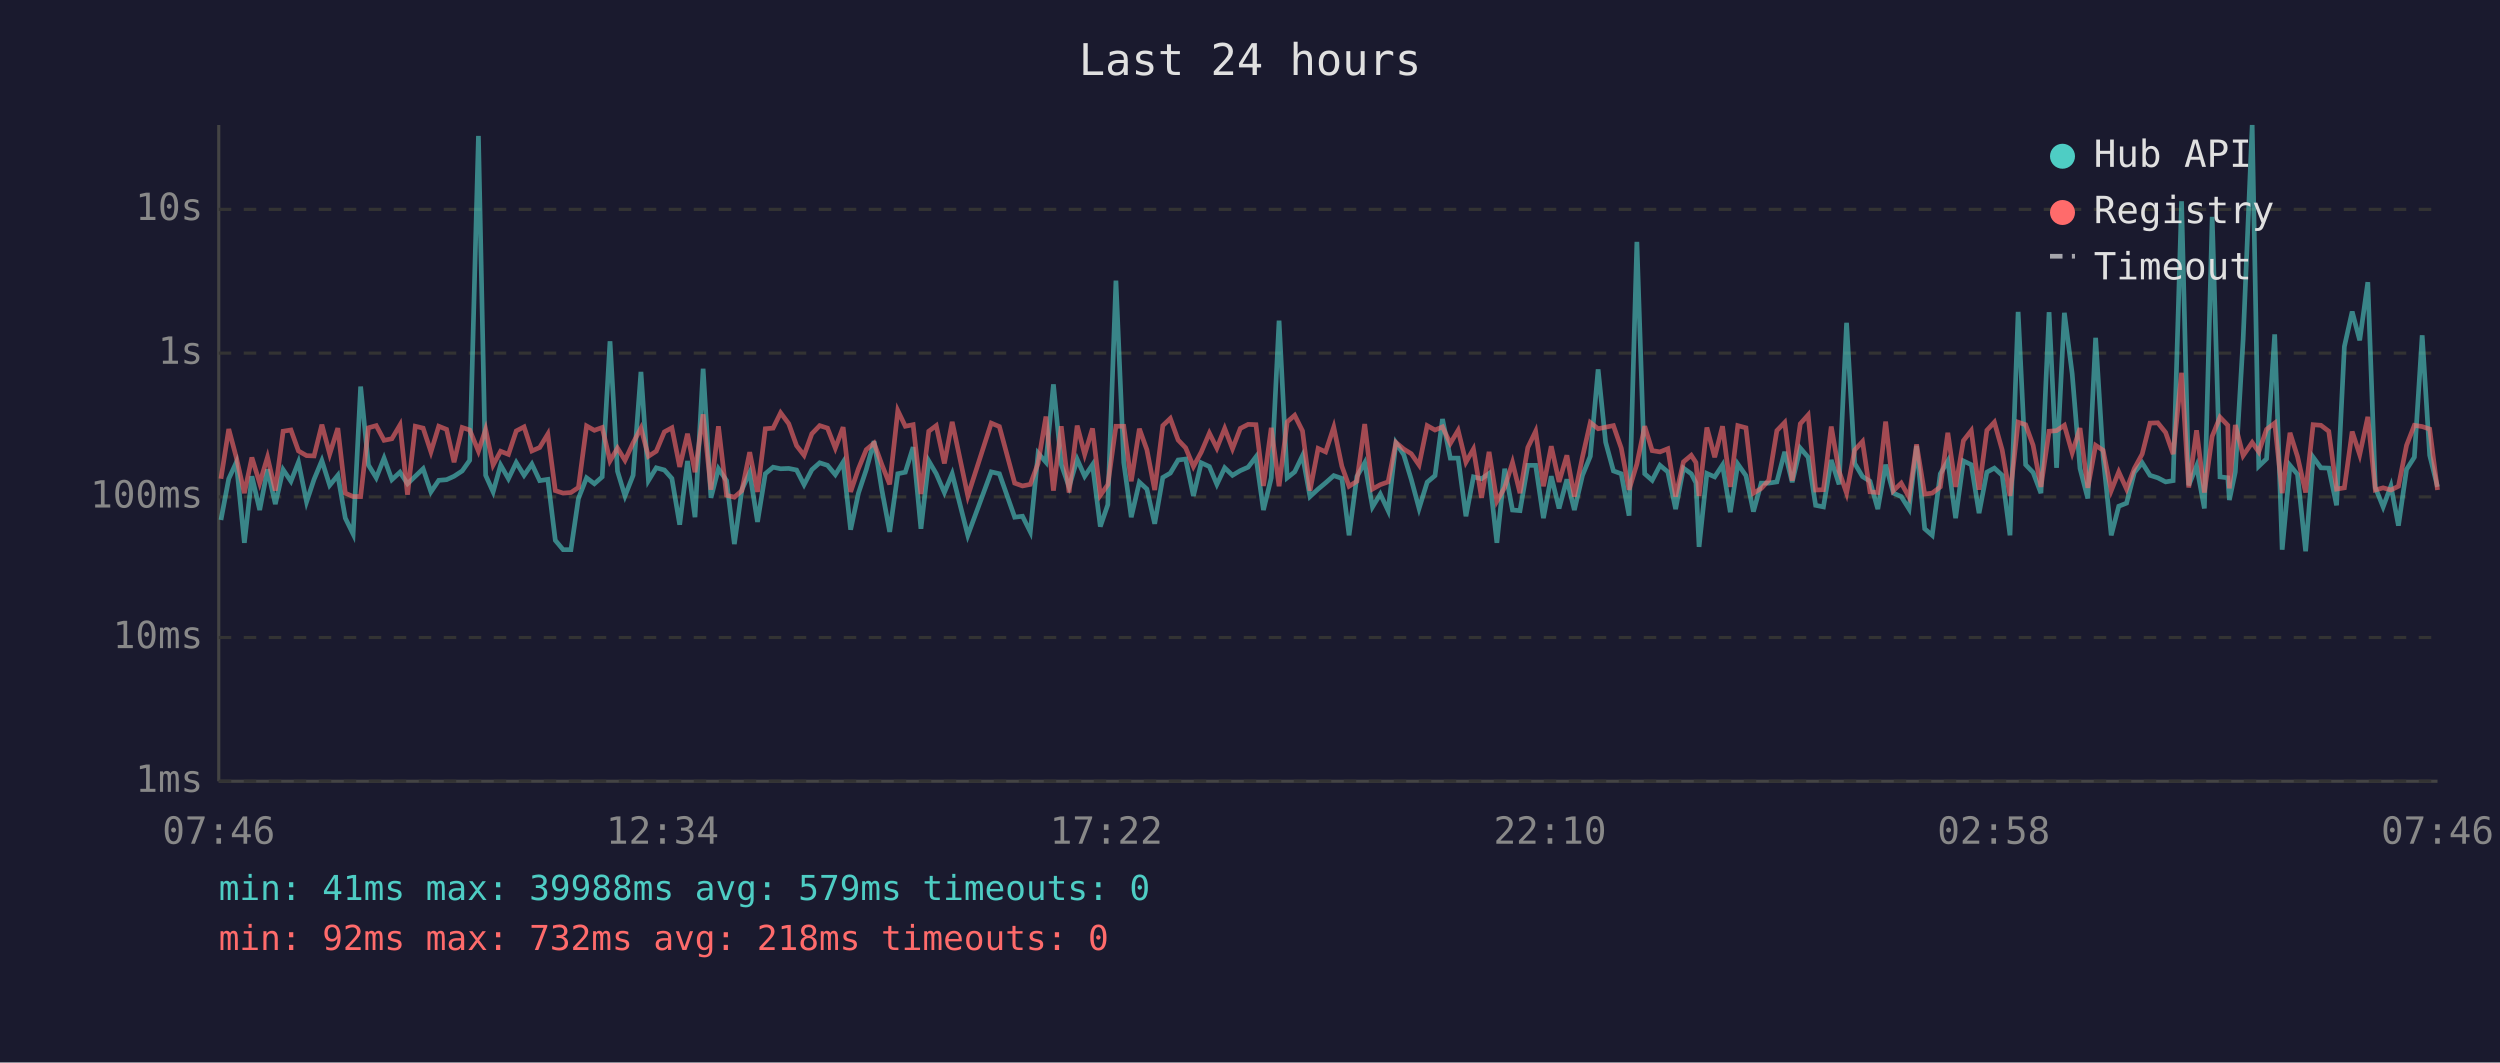
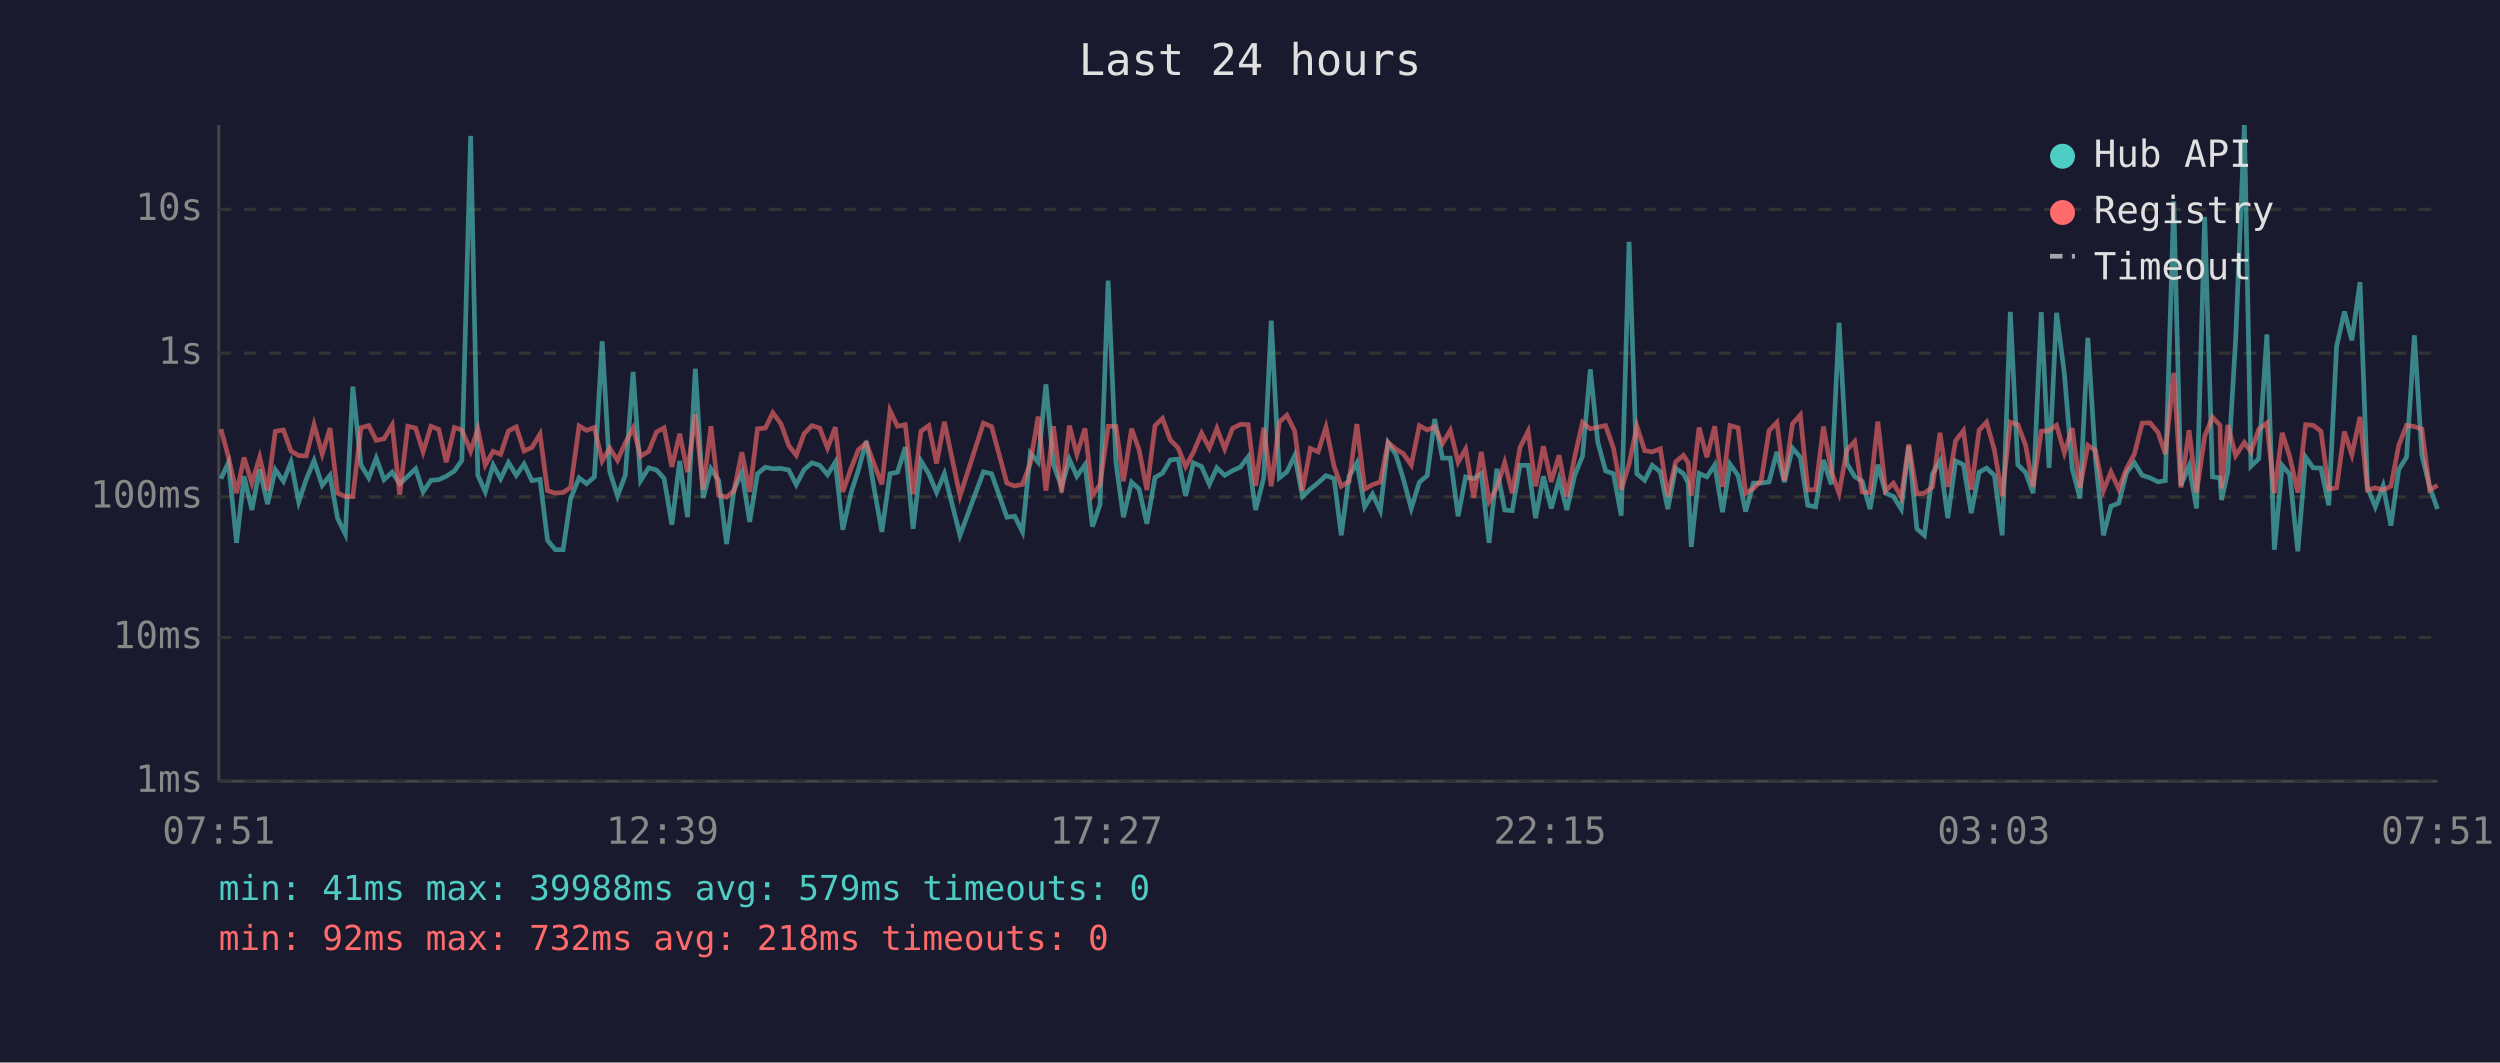
<svg xmlns="http://www.w3.org/2000/svg" viewBox="0 0 800 340" font-family="monospace" font-size="12">
  <rect width="800" height="340" fill="#1a1a2e" />
  <text x="400" y="24" fill="#e0e0e0" font-size="14" text-anchor="middle">Last 24 hours</text>
  <line x1="70" y1="40" x2="70" y2="250" stroke="#444" stroke-width="1" />
  <line x1="70" y1="250" x2="780" y2="250" stroke="#444" stroke-width="1" />
  <line x1="70" y1="250" x2="780" y2="250" stroke="#333" stroke-width="1" stroke-dasharray="4" />
  <text x="65" y="250" fill="#888" text-anchor="end" dominant-baseline="middle">1ms</text>
  <line x1="70" y1="204" x2="780" y2="204" stroke="#333" stroke-width="1" stroke-dasharray="4" />
  <text x="65" y="204" fill="#888" text-anchor="end" dominant-baseline="middle">10ms</text>
  <line x1="70" y1="159" x2="780" y2="159" stroke="#333" stroke-width="1" stroke-dasharray="4" />
  <text x="65" y="159" fill="#888" text-anchor="end" dominant-baseline="middle">100ms</text>
  <line x1="70" y1="113" x2="780" y2="113" stroke="#333" stroke-width="1" stroke-dasharray="4" />
  <text x="65" y="113" fill="#888" text-anchor="end" dominant-baseline="middle">1s</text>
  <line x1="70" y1="67" x2="780" y2="67" stroke="#333" stroke-width="1" stroke-dasharray="4" />
  <text x="65" y="67" fill="#888" text-anchor="end" dominant-baseline="middle">10s</text>
-   <text x="70" y="270" fill="#888" text-anchor="middle">07:46</text>
-   <text x="212" y="270" fill="#888" text-anchor="middle">12:34</text>
-   <text x="354" y="270" fill="#888" text-anchor="middle">17:22</text>
-   <text x="496" y="270" fill="#888" text-anchor="middle">22:10</text>
-   <text x="638" y="270" fill="#888" text-anchor="middle">02:58</text>
-   <text x="780" y="270" fill="#888" text-anchor="middle">07:46</text>
-   <polyline points="70.7,166.4 73.2,153.2 75.6,148.0 78.2,173.7 80.6,152.4 83.1,163.2 85.6,150.2 88.1,161.3 90.6,150.3 93.1,154.0 95.5,147.9 98.1,160.6 100.5,153.4 103.0,147.4 105.5,155.3 108.1,152.1 110.5,165.8 113.0,170.9 115.4,123.7 117.9,148.8 120.4,152.9 122.9,146.6 125.4,153.5 128.0,151.1 130.4,154.8 132.9,152.4 135.4,150.0 137.9,157.4 140.4,153.7 142.9,153.5 145.3,152.4 147.9,150.7 150.3,147.3 153.1,43.5 155.4,152.1 157.8,157.4 160.2,148.8 162.7,153.2 165.2,148.0 167.7,152.1 170.2,148.5 172.7,153.8 175.3,153.4 177.7,172.9 180.2,175.9 182.7,175.9 185.1,159.5 187.7,152.9 190.2,154.8 192.7,152.6 195.2,109.2 197.6,150.8 200.0,158.7 202.6,152.1 205.1,119.0 207.5,153.8 210.0,149.7 212.6,150.4 215.0,153.1 217.5,167.9 220.0,147.5 222.4,165.5 225.0,118.0 227.5,159.3 229.9,150.0 232.5,153.8 235.0,174.1 237.4,156.7 239.9,151.2 242.4,167.0 244.9,151.6 247.4,149.5 249.8,150.0 252.4,149.9 254.9,150.4 257.3,155.1 259.8,150.3 262.3,148.1 264.8,148.9 267.3,151.9 269.8,147.9 272.2,169.5 274.7,157.8 277.2,150.3 279.7,141.2 282.2,156.8 284.7,170.2 287.3,151.6 289.7,151.1 292.2,143.1 294.7,169.2 297.2,147.5 299.6,151.6 302.2,157.6 304.7,151.6 309.7,171.3 317.2,151.0 319.8,151.6 324.7,165.5 327.2,165.2 329.7,170.2 332.2,145.0 334.7,147.9 337.1,123.0 339.6,148.6 342.1,155.8 344.7,147.0 347.1,152.4 349.6,148.7 352.1,168.5 354.5,161.5 357.1,89.8 359.6,148.0 362.0,165.5 364.6,154.3 367.0,156.5 369.5,167.6 372.1,152.8 374.5,151.4 377.0,147.2 379.4,146.9 381.9,158.7 384.4,148.1 387.0,149.3 389.4,155.0 391.9,149.7 394.4,152.1 396.9,150.6 399.4,149.5 401.9,146.2 404.3,163.2 406.8,152.9 409.3,102.6 411.9,152.9 414.3,151.0 416.8,145.8 419.2,158.9 421.8,156.5 424.2,154.5 426.8,152.2 429.4,153.1 431.7,171.3 434.2,152.5 436.7,148.1 439.2,162.2 441.7,158.1 444.2,163.4 446.7,141.7 449.2,145.5 451.6,153.4 454.1,162.7 456.7,154.3 459.2,152.2 461.6,134.1 464.1,146.6 466.6,146.6 469.1,165.2 471.5,152.6 474.1,153.2 476.5,151.5 479.0,173.7 481.5,150.0 484.0,163.2 486.4,163.4 488.9,148.9 491.4,148.9 493.9,165.8 496.4,152.4 498.9,162.7 501.4,153.4 503.8,163.2 506.4,152.1 508.9,146.0 511.4,118.2 513.8,141.5 516.3,150.7 518.8,151.6 521.3,165.0 523.8,77.4 526.3,151.6 528.7,153.7 531.2,148.9 533.7,151.0 536.2,162.9 538.7,149.8 541.2,151.6 542.7,154.5 543.7,175.0 546.2,151.5 548.7,152.6 551.2,148.8 553.7,163.9 556.1,148.5 558.7,152.2 561.1,163.7 563.6,154.6 566.0,154.6 568.6,154.2 571.1,144.6 573.5,154.3 576.1,143.4 578.6,146.3 581.0,161.7 583.5,162.2 586.0,147.2 588.5,155.0 590.9,103.3 593.5,148.3 596.0,152.5 598.4,154.0 600.9,162.9 603.4,148.7 605.9,157.8 608.4,158.9 610.9,162.9 613.3,142.7 615.9,169.2 618.3,171.3 620.9,151.6 623.3,147.5 625.8,165.8 628.3,147.5 630.8,148.7 633.3,164.2 635.8,151.1 638.2,149.8 640.7,152.1 643.2,171.3 645.8,99.8 648.2,148.7 650.6,151.2 653.1,157.8 655.7,99.9 658.1,149.7 660.6,100.1 663.1,119.6 665.6,149.9 668.1,159.5 670.6,108.1 673.0,146.2 675.6,171.3 678.0,162.0 680.5,161.0 683.0,151.2 685.5,148.1 688.0,152.1 690.5,152.9 693.0,154.2 695.4,153.8 698.1,64.4 700.4,155.3 702.9,149.1 705.4,162.7 707.9,69.4 710.4,152.6 712.9,152.9 713.4,160.0 715.3,151.0 717.8,108.7 720.7,40.0 722.8,149.2 725.3,146.8 727.9,107.0 730.3,175.9 732.8,148.9 735.2,151.8 737.8,176.4 740.2,146.3 742.7,149.7 745.2,149.8 747.7,161.7 750.2,110.9 752.7,99.7 755.1,108.9 757.7,90.3 760.1,156.0 762.6,162.2 765.1,155.5 767.5,168.2 770.1,150.2 772.6,146.3 775.1,107.3 777.5,145.7 780.0,155.8" fill="none" stroke="#4ecdc4" stroke-width="1.5" opacity="0.6" />
-   <polyline points="70.7,153.2 73.2,137.3 75.6,146.3 78.2,157.8 80.6,146.4 83.1,154.6 85.6,146.3 88.1,157.0 90.6,138.0 93.1,137.6 95.5,144.3 98.1,145.8 100.5,145.9 103.0,135.9 105.5,145.3 108.1,137.0 110.5,157.8 113.0,158.9 115.4,158.9 117.9,136.9 120.4,136.2 122.9,140.9 125.4,140.4 128.0,136.0 130.4,158.3 132.9,136.4 135.4,137.0 137.9,144.6 140.4,136.4 142.9,137.4 145.3,147.9 147.9,136.8 150.3,137.6 153.1,144.4 155.4,137.4 157.8,148.8 160.2,144.4 162.7,145.4 165.2,137.9 167.7,136.6 170.2,144.3 172.7,143.2 175.3,138.9 177.7,157.0 180.2,157.8 182.7,157.6 185.1,156.0 187.7,136.3 190.2,137.7 192.7,136.8 195.2,147.5 197.6,143.4 200.0,147.3 202.6,141.7 205.1,137.0 207.5,146.0 210.0,144.4 212.6,138.2 215.0,136.9 217.5,149.4 220.0,138.8 222.4,151.1 225.0,132.6 227.5,156.7 229.9,136.4 232.5,158.5 235.0,159.1 237.4,157.0 239.9,144.7 242.4,157.4 244.9,137.2 247.4,137.0 249.8,132.1 252.4,135.6 254.9,142.6 257.3,145.7 259.8,138.8 262.3,136.2 264.8,137.0 267.3,143.4 269.8,136.7 272.2,157.4 274.7,150.0 277.2,143.9 279.7,141.8 282.2,148.7 284.7,155.0 287.3,131.4 289.7,136.4 292.2,135.9 294.7,158.1 297.2,138.0 299.6,136.2 302.2,148.3 304.7,135.0 309.7,158.7 317.2,135.4 319.8,136.5 324.7,154.6 327.2,155.5 329.7,155.0 332.2,148.2 334.7,133.3 337.1,157.0 339.6,136.4 342.1,157.6 344.7,136.2 347.1,145.4 349.6,137.1 352.1,158.5 354.5,155.1 357.1,136.4 359.6,136.4 362.0,154.0 364.6,137.2 367.0,143.9 369.5,156.8 372.1,136.2 374.5,133.9 377.0,140.8 379.4,143.3 381.9,149.3 384.4,144.7 387.0,138.6 389.4,143.4 391.9,137.1 394.4,143.6 396.9,137.1 399.4,135.8 401.9,135.9 404.3,155.5 406.8,136.9 409.3,155.6 411.9,135.0 414.3,132.9 416.8,137.9 419.2,157.0 421.8,143.5 424.2,144.6 426.8,136.7 429.4,149.2 431.7,155.6 434.2,154.0 436.7,135.7 439.2,156.5 441.7,155.1 444.2,154.2 446.7,141.6 449.2,143.7 451.6,145.2 454.1,148.8 456.7,136.2 459.2,137.6 461.6,136.6 464.1,141.9 466.6,137.7 469.1,147.9 471.5,143.7 474.1,159.3 476.5,144.6 479.0,160.4 481.5,156.0 484.0,148.0 486.4,157.8 488.9,143.2 491.4,138.0 493.9,155.6 496.4,142.8 498.9,154.2 501.4,145.7 503.8,158.9 506.4,146.2 508.9,135.2 511.4,137.2 513.8,136.7 516.3,136.2 518.8,143.4 521.3,156.7 523.8,148.5 526.3,136.4 528.7,144.2 531.2,144.6 533.7,143.6 536.2,158.9 538.7,147.8 541.2,145.7 542.7,148.0 543.7,158.7 546.2,136.8 548.7,146.3 551.2,136.4 553.7,155.8 556.1,136.2 558.7,136.9 561.1,157.8 563.6,156.3 566.0,153.7 568.6,137.8 571.1,135.2 573.5,153.8 576.1,135.6 578.6,132.8 581.0,156.8 583.5,156.7 586.0,136.5 588.5,150.8 590.9,157.8 593.5,144.0 596.0,141.3 598.4,157.4 600.9,157.6 603.4,134.9 605.9,157.0 608.4,154.6 610.9,159.1 613.3,142.2 615.9,158.1 618.3,157.8 620.9,155.8 623.3,138.5 625.8,155.8 628.3,141.0 630.8,137.8 633.3,156.7 635.8,137.7 638.2,135.1 640.7,144.0 643.2,158.7 645.8,135.1 648.2,135.9 650.6,142.5 653.1,155.8 655.7,138.0 658.1,137.8 660.6,136.1 663.1,144.9 665.6,137.0 668.1,156.1 670.6,142.5 673.0,144.1 675.6,157.0 678.0,151.0 680.5,156.5 683.0,149.9 685.5,145.3 688.0,135.4 690.5,135.3 693.0,138.4 695.4,145.3 698.1,119.3 700.4,156.0 702.9,137.7 705.4,157.6 707.9,139.6 710.4,133.5 712.9,136.1 713.4,156.3 715.3,136.0 717.8,145.8 720.7,141.6 722.8,144.6 725.3,137.4 727.9,135.4 730.3,157.8 732.8,138.5 735.2,146.1 737.8,157.6 740.2,135.9 742.7,136.1 745.2,138.0 747.7,156.5 750.2,156.1 752.7,138.1 755.1,145.5 757.7,133.4 760.1,156.8 762.6,156.1 765.1,156.8 767.5,155.6 770.1,142.5 772.6,136.1 775.1,136.5 777.5,137.3 780.0,156.8" fill="none" stroke="#ff6b6b" stroke-width="1.5" opacity="0.6" />
+   <text x="70" y="270" fill="#888" text-anchor="middle">07:51</text>
+   <text x="212" y="270" fill="#888" text-anchor="middle">12:39</text>
+   <text x="354" y="270" fill="#888" text-anchor="middle">17:27</text>
+   <text x="496" y="270" fill="#888" text-anchor="middle">22:15</text>
+   <text x="638" y="270" fill="#888" text-anchor="middle">03:03</text>
+   <text x="780" y="270" fill="#888" text-anchor="middle">07:51</text>
+   <polyline points="70.7,153.2 73.1,148.0 75.7,173.7 78.1,152.4 80.6,163.2 83.1,150.2 85.6,161.3 88.1,150.3 90.7,154.0 93.1,147.9 95.6,160.6 98.0,153.4 100.5,147.4 103.1,155.3 105.6,152.1 108.0,165.8 110.5,170.9 112.9,123.7 115.5,148.8 118.0,152.9 120.4,146.6 122.9,153.5 125.5,151.1 127.9,154.8 130.5,152.4 133.0,150.0 135.4,157.4 137.9,153.7 140.4,153.5 142.8,152.4 145.4,150.7 147.8,147.3 150.6,43.5 152.9,152.1 155.3,157.4 157.8,148.8 160.2,153.2 162.7,148.0 165.2,152.1 167.7,148.5 170.2,153.8 172.8,153.4 175.2,172.9 177.7,175.9 180.2,175.9 182.6,159.5 185.3,152.9 187.7,154.8 190.2,152.6 192.7,109.2 195.1,150.8 197.6,158.7 200.1,152.1 202.6,119.0 205.0,153.8 207.6,149.7 210.1,150.4 212.5,153.1 215.0,167.9 217.5,147.5 220.0,165.5 222.5,118.0 225.0,159.3 227.5,150.0 230.0,153.8 232.5,174.1 234.9,156.7 237.4,151.2 239.9,167.0 242.4,151.6 244.9,149.5 247.3,150.0 249.9,149.9 252.4,150.4 254.8,155.1 257.3,150.3 259.8,148.1 262.3,148.9 264.8,151.9 267.3,147.9 269.7,169.5 272.3,157.8 274.7,150.3 277.2,141.2 279.8,156.8 282.2,170.2 284.8,151.6 287.2,151.1 289.7,143.1 292.2,169.2 294.7,147.5 297.2,151.6 299.7,157.6 302.2,151.6 307.2,171.3 314.7,151.0 317.3,151.6 322.2,165.5 324.7,165.2 327.2,170.2 329.7,145.0 332.2,147.9 334.7,123.0 337.1,148.6 339.7,155.8 342.2,147.0 344.6,152.4 347.2,148.7 349.6,168.5 352.0,161.5 354.6,89.8 357.1,148.0 359.5,165.5 362.1,154.3 364.5,156.5 367.0,167.6 369.6,152.8 372.0,151.4 374.5,147.2 377.0,146.9 379.4,158.7 381.9,148.1 384.5,149.3 387.0,155.0 389.4,149.7 391.9,152.1 394.4,150.6 396.9,149.5 399.4,146.2 401.8,163.2 404.4,152.9 406.8,102.6 409.4,152.9 411.8,151.0 414.3,145.8 416.8,158.9 419.3,156.5 421.8,154.5 424.3,152.2 426.9,153.1 429.2,171.3 431.7,152.5 434.2,148.1 436.7,162.2 439.2,158.1 441.7,163.4 444.2,141.7 446.7,145.5 449.1,153.4 451.6,162.7 454.2,154.3 456.7,152.2 459.1,134.1 461.6,146.6 464.1,146.6 466.6,165.2 469.0,152.6 471.6,153.2 474.0,151.5 476.5,173.7 479.0,150.0 481.5,163.2 483.9,163.4 486.4,148.9 489.0,148.9 491.4,165.8 493.9,152.4 496.4,162.7 498.9,153.4 501.4,163.2 503.9,152.1 506.4,146.0 508.9,118.2 511.3,141.5 513.8,150.7 516.3,151.6 518.8,165.0 521.3,77.4 523.8,151.6 526.3,153.7 528.7,148.9 531.3,151.0 533.7,162.9 536.2,149.8 538.7,151.6 540.2,154.5 541.2,175.0 543.7,151.5 546.2,152.6 548.7,148.8 551.2,163.9 553.6,148.5 556.2,152.2 558.6,163.7 561.1,154.6 563.6,154.6 566.1,154.2 568.6,144.6 571.0,154.3 573.6,143.4 576.1,146.3 578.5,161.7 581.0,162.2 583.5,147.2 586.0,155.0 588.5,103.3 591.0,148.3 593.5,152.5 595.9,154.0 598.4,162.9 600.9,148.7 603.4,157.8 605.9,158.9 608.4,162.9 610.8,142.7 613.4,169.2 615.8,171.3 618.4,151.6 620.8,147.5 623.3,165.8 625.8,147.5 628.3,148.7 630.8,164.2 633.3,151.1 635.7,149.8 638.2,152.1 640.7,171.3 643.3,99.8 645.7,148.7 648.2,151.2 650.6,157.8 653.2,99.9 655.7,149.7 658.1,100.1 660.6,119.6 663.1,149.9 665.6,159.5 668.1,108.1 670.5,146.2 673.1,171.3 675.5,162.0 678.0,161.0 680.5,151.2 683.0,148.1 685.5,152.1 688.0,152.9 690.6,154.2 692.9,153.8 695.6,64.4 697.9,155.3 700.5,149.1 702.9,162.7 705.5,69.4 708.0,152.6 710.4,152.9 710.9,160.0 712.9,151.0 715.4,108.7 718.2,40.0 720.3,149.2 722.8,146.8 725.4,107.0 727.8,175.9 730.3,148.9 732.7,151.8 735.3,176.4 737.8,146.3 740.2,149.7 742.7,149.8 745.2,161.7 747.7,110.9 750.2,99.7 752.6,108.9 755.2,90.3 757.6,156.0 760.1,162.2 762.6,155.5 765.1,168.2 767.6,150.2 770.1,146.3 772.6,107.3 775.0,145.7 777.5,155.8 780.0,162.9" fill="none" stroke="#4ecdc4" stroke-width="1.5" opacity="0.6" />
+   <polyline points="70.7,137.3 73.1,146.3 75.7,157.8 78.1,146.4 80.6,154.6 83.1,146.3 85.6,157.0 88.1,138.0 90.7,137.6 93.1,144.3 95.6,145.8 98.0,145.9 100.5,135.9 103.1,145.3 105.6,137.0 108.0,157.8 110.5,158.9 112.9,158.9 115.5,136.9 118.0,136.2 120.4,140.9 122.9,140.4 125.5,136.0 127.9,158.3 130.5,136.4 133.0,137.0 135.4,144.6 137.9,136.4 140.4,137.4 142.8,147.9 145.4,136.8 147.8,137.6 150.6,144.4 152.9,137.4 155.3,148.8 157.8,144.4 160.2,145.4 162.7,137.9 165.2,136.6 167.7,144.3 170.2,143.2 172.8,138.9 175.2,157.0 177.7,157.8 180.2,157.6 182.6,156.0 185.3,136.3 187.7,137.7 190.2,136.8 192.7,147.5 195.1,143.4 197.6,147.3 200.1,141.7 202.6,137.0 205.0,146.0 207.6,144.4 210.1,138.2 212.5,136.9 215.0,149.4 217.5,138.8 220.0,151.1 222.5,132.6 225.0,156.7 227.5,136.4 230.0,158.5 232.5,159.1 234.9,157.0 237.4,144.7 239.9,157.4 242.4,137.2 244.9,137.0 247.3,132.1 249.9,135.6 252.4,142.6 254.8,145.7 257.3,138.8 259.8,136.2 262.3,137.0 264.8,143.4 267.3,136.7 269.7,157.4 272.3,150.0 274.7,143.9 277.2,141.8 279.8,148.7 282.2,155.0 284.8,131.4 287.2,136.4 289.7,135.9 292.2,158.1 294.7,138.0 297.2,136.2 299.7,148.3 302.2,135.0 307.2,158.7 314.7,135.4 317.3,136.5 322.2,154.6 324.7,155.5 327.2,155.0 329.7,148.2 332.2,133.3 334.7,157.0 337.1,136.4 339.7,157.6 342.2,136.2 344.6,145.4 347.2,137.1 349.6,158.5 352.0,155.1 354.6,136.4 357.1,136.4 359.5,154.0 362.1,137.2 364.5,143.9 367.0,156.8 369.6,136.2 372.0,133.9 374.5,140.8 377.0,143.3 379.4,149.3 381.9,144.7 384.5,138.6 387.0,143.4 389.4,137.1 391.9,143.6 394.4,137.1 396.9,135.8 399.4,135.9 401.8,155.5 404.4,136.9 406.8,155.6 409.4,135.0 411.8,132.9 414.3,137.9 416.8,157.0 419.3,143.5 421.8,144.6 424.3,136.7 426.9,149.2 429.2,155.6 431.7,154.0 434.2,135.7 436.7,156.5 439.2,155.1 441.7,154.2 444.2,141.6 446.7,143.7 449.1,145.2 451.6,148.8 454.2,136.2 456.7,137.6 459.1,136.6 461.6,141.9 464.1,137.7 466.6,147.9 469.0,143.7 471.6,159.3 474.0,144.6 476.5,160.4 479.0,156.0 481.5,148.0 483.9,157.8 486.4,143.2 489.0,138.0 491.4,155.6 493.9,142.8 496.4,154.2 498.9,145.7 501.4,158.9 503.9,146.2 506.4,135.2 508.9,137.2 511.3,136.7 513.8,136.2 516.3,143.4 518.8,156.7 521.3,148.5 523.8,136.4 526.3,144.2 528.7,144.6 531.3,143.6 533.7,158.9 536.2,147.8 538.7,145.7 540.2,148.0 541.2,158.7 543.7,136.8 546.2,146.3 548.7,136.4 551.2,155.8 553.6,136.2 556.2,136.9 558.6,157.8 561.1,156.3 563.6,153.7 566.1,137.8 568.6,135.2 571.0,153.8 573.6,135.6 576.1,132.8 578.5,156.8 581.0,156.7 583.5,136.5 586.0,150.8 588.5,157.8 591.0,144.0 593.5,141.3 595.9,157.4 598.4,157.6 600.9,134.9 603.4,157.0 605.9,154.6 608.4,159.1 610.8,142.2 613.4,158.1 615.8,157.8 618.4,155.8 620.8,138.5 623.3,155.8 625.8,141.0 628.3,137.8 630.8,156.7 633.3,137.7 635.7,135.1 638.2,144.0 640.7,158.7 643.3,135.1 645.7,135.9 648.2,142.5 650.6,155.8 653.2,138.0 655.7,137.8 658.1,136.1 660.6,144.9 663.1,137.0 665.6,156.1 668.1,142.5 670.5,144.1 673.1,157.0 675.5,151.0 678.0,156.5 680.5,149.9 683.0,145.3 685.5,135.4 688.0,135.3 690.6,138.4 692.9,145.3 695.6,119.3 697.9,156.0 700.5,137.7 702.9,157.6 705.5,139.6 708.0,133.5 710.4,136.1 710.9,156.3 712.9,136.0 715.4,145.8 718.2,141.6 720.3,144.6 722.8,137.4 725.4,135.4 727.8,157.8 730.3,138.5 732.7,146.1 735.3,157.6 737.8,135.9 740.2,136.1 742.7,138.0 745.2,156.5 747.7,156.1 750.2,138.1 752.6,145.5 755.2,133.4 757.6,156.8 760.1,156.1 762.6,156.8 765.1,155.6 767.6,142.5 770.1,136.1 772.6,136.5 775.0,137.3 777.5,156.8 780.0,155.3" fill="none" stroke="#ff6b6b" stroke-width="1.5" opacity="0.6" />
  <circle cx="660" cy="50" r="4" fill="#4ecdc4" />
  <text x="670" y="50" fill="#e0e0e0" dominant-baseline="middle">Hub API</text>
  <circle cx="660" cy="68" r="4" fill="#ff6b6b" />
  <text x="670" y="68" fill="#e0e0e0" dominant-baseline="middle">Registry</text>
  <line x1="656" y1="82" x2="664" y2="82" stroke="#e0e0e0" stroke-width="1.5" stroke-dasharray="4,3" opacity="0.7" />
  <text x="670" y="86" fill="#e0e0e0" dominant-baseline="middle">Timeout</text>
  <text x="70" y="288" fill="#4ecdc4" font-size="11">min: 41ms  max: 39988ms  avg: 579ms  timeouts: 0</text>
  <text x="70" y="304" fill="#ff6b6b" font-size="11">min: 92ms  max: 732ms  avg: 218ms  timeouts: 0</text>
</svg>
